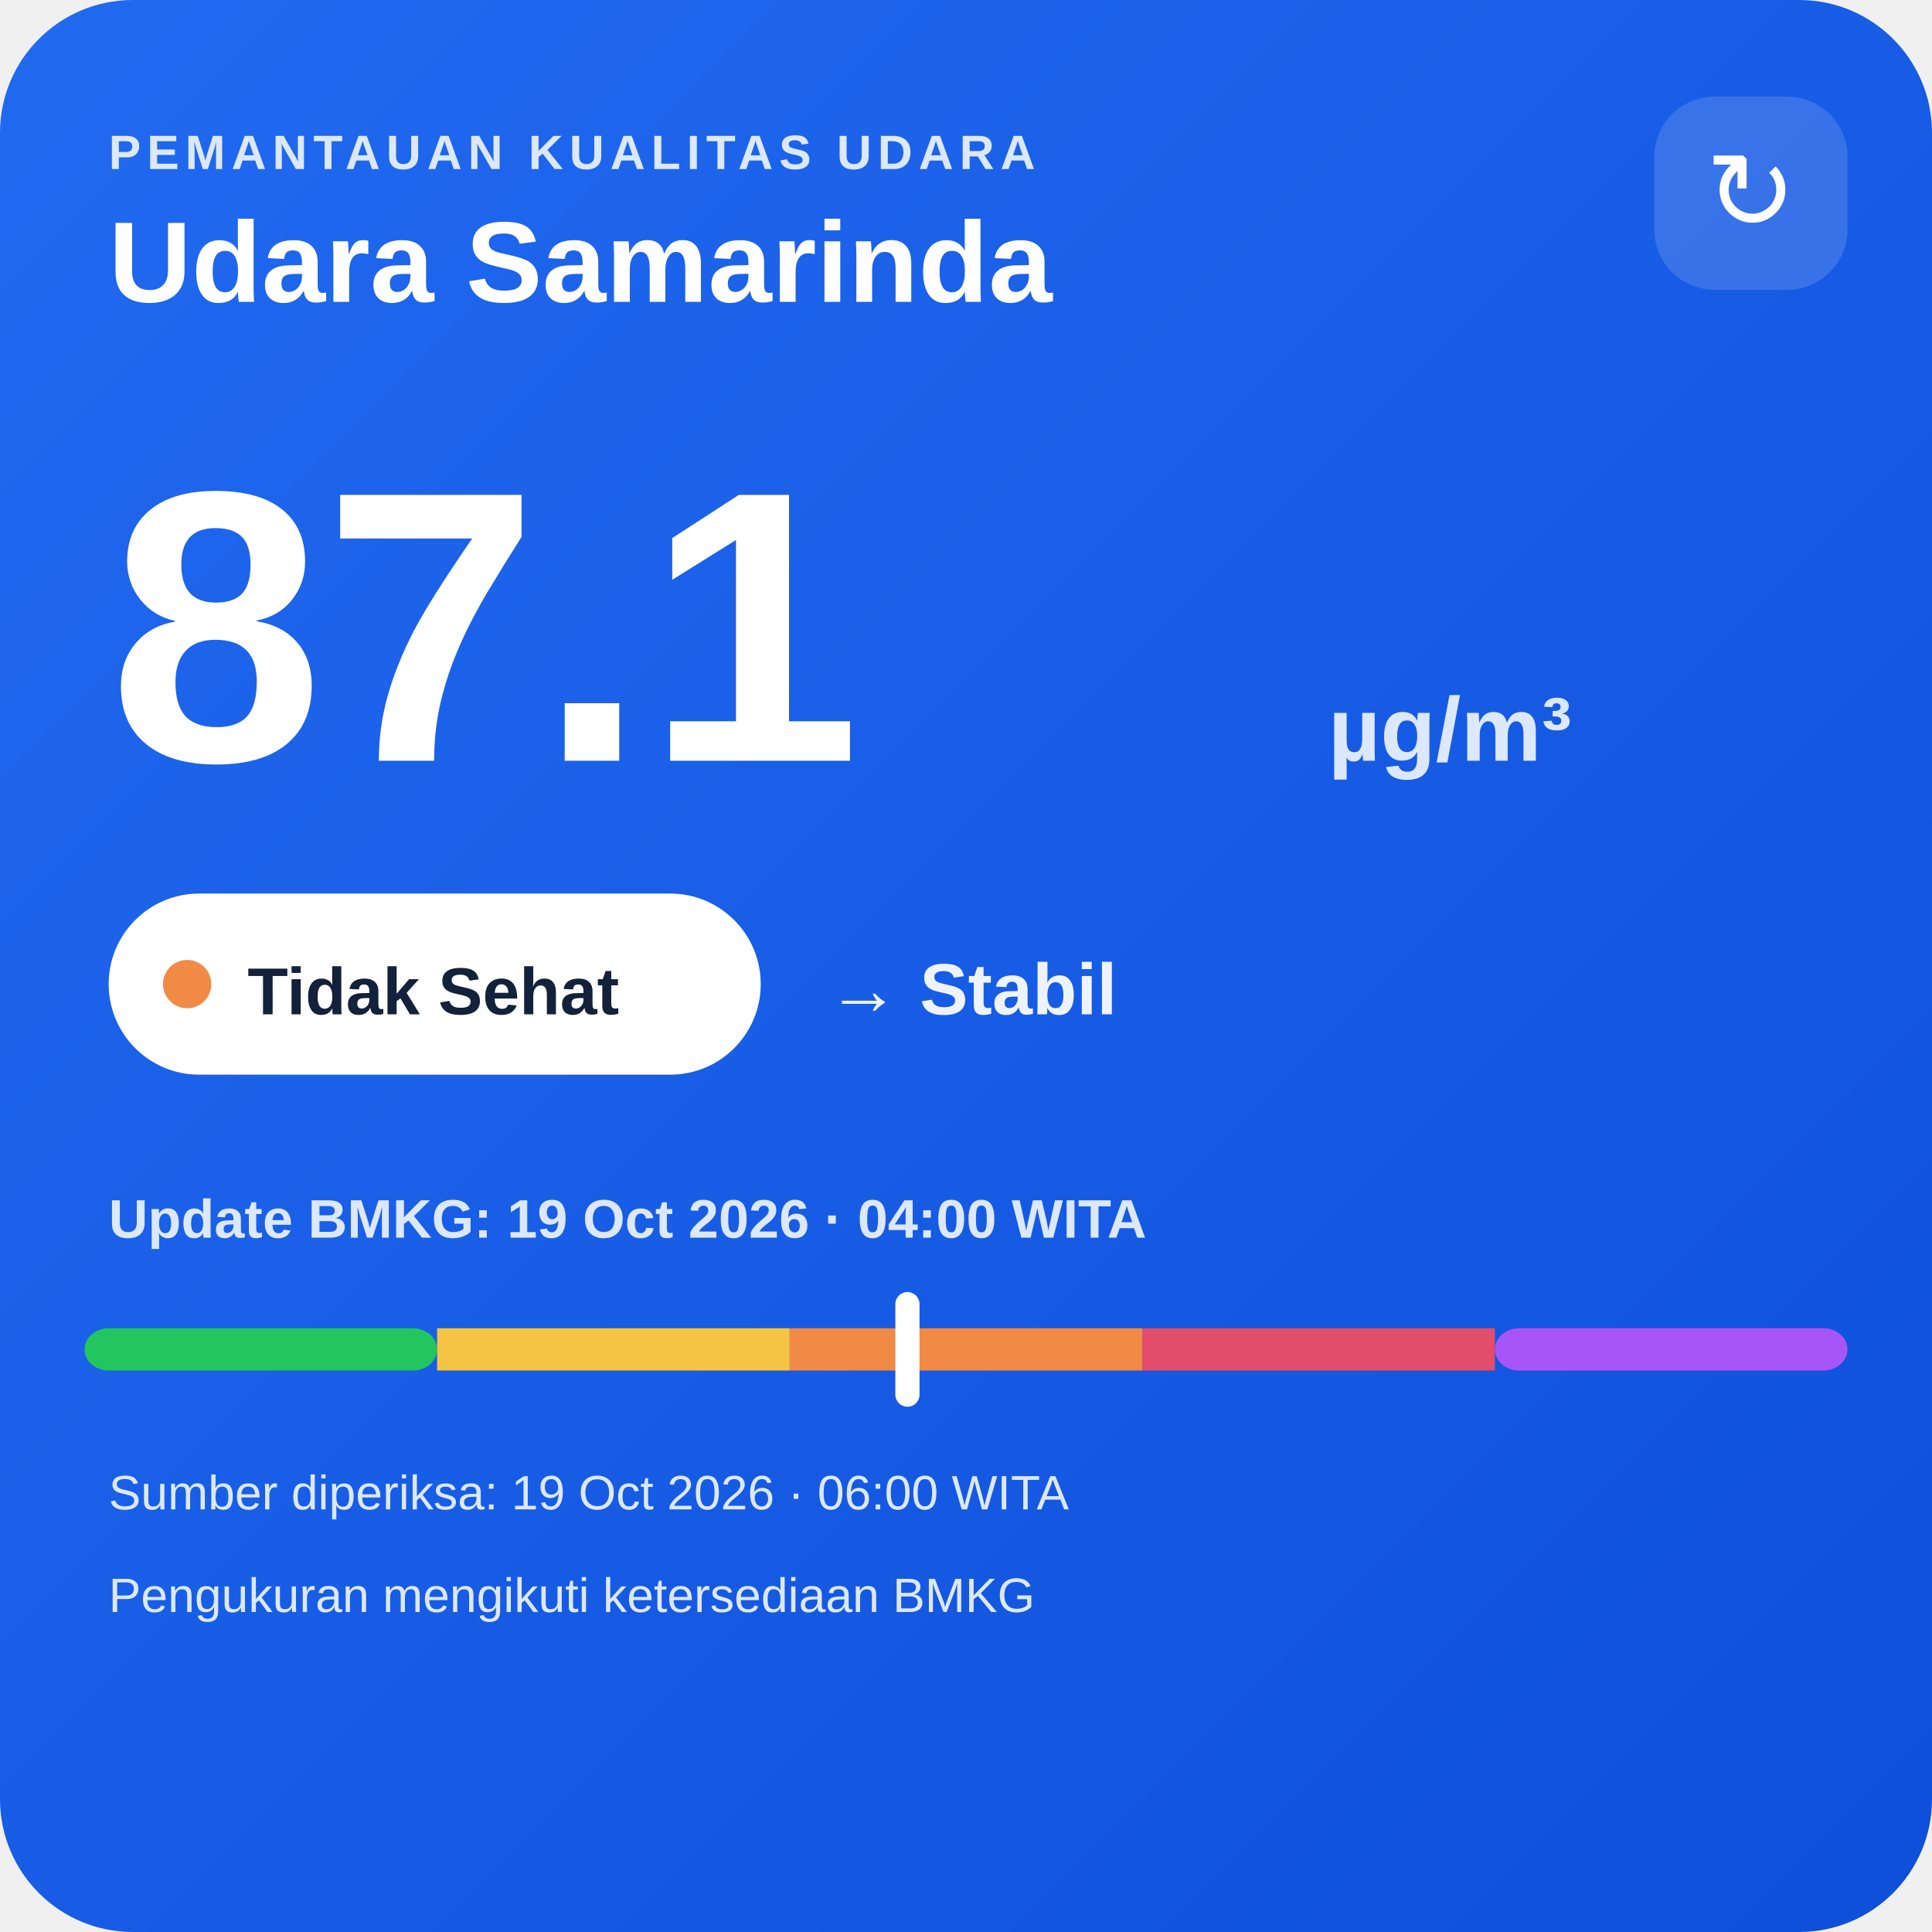
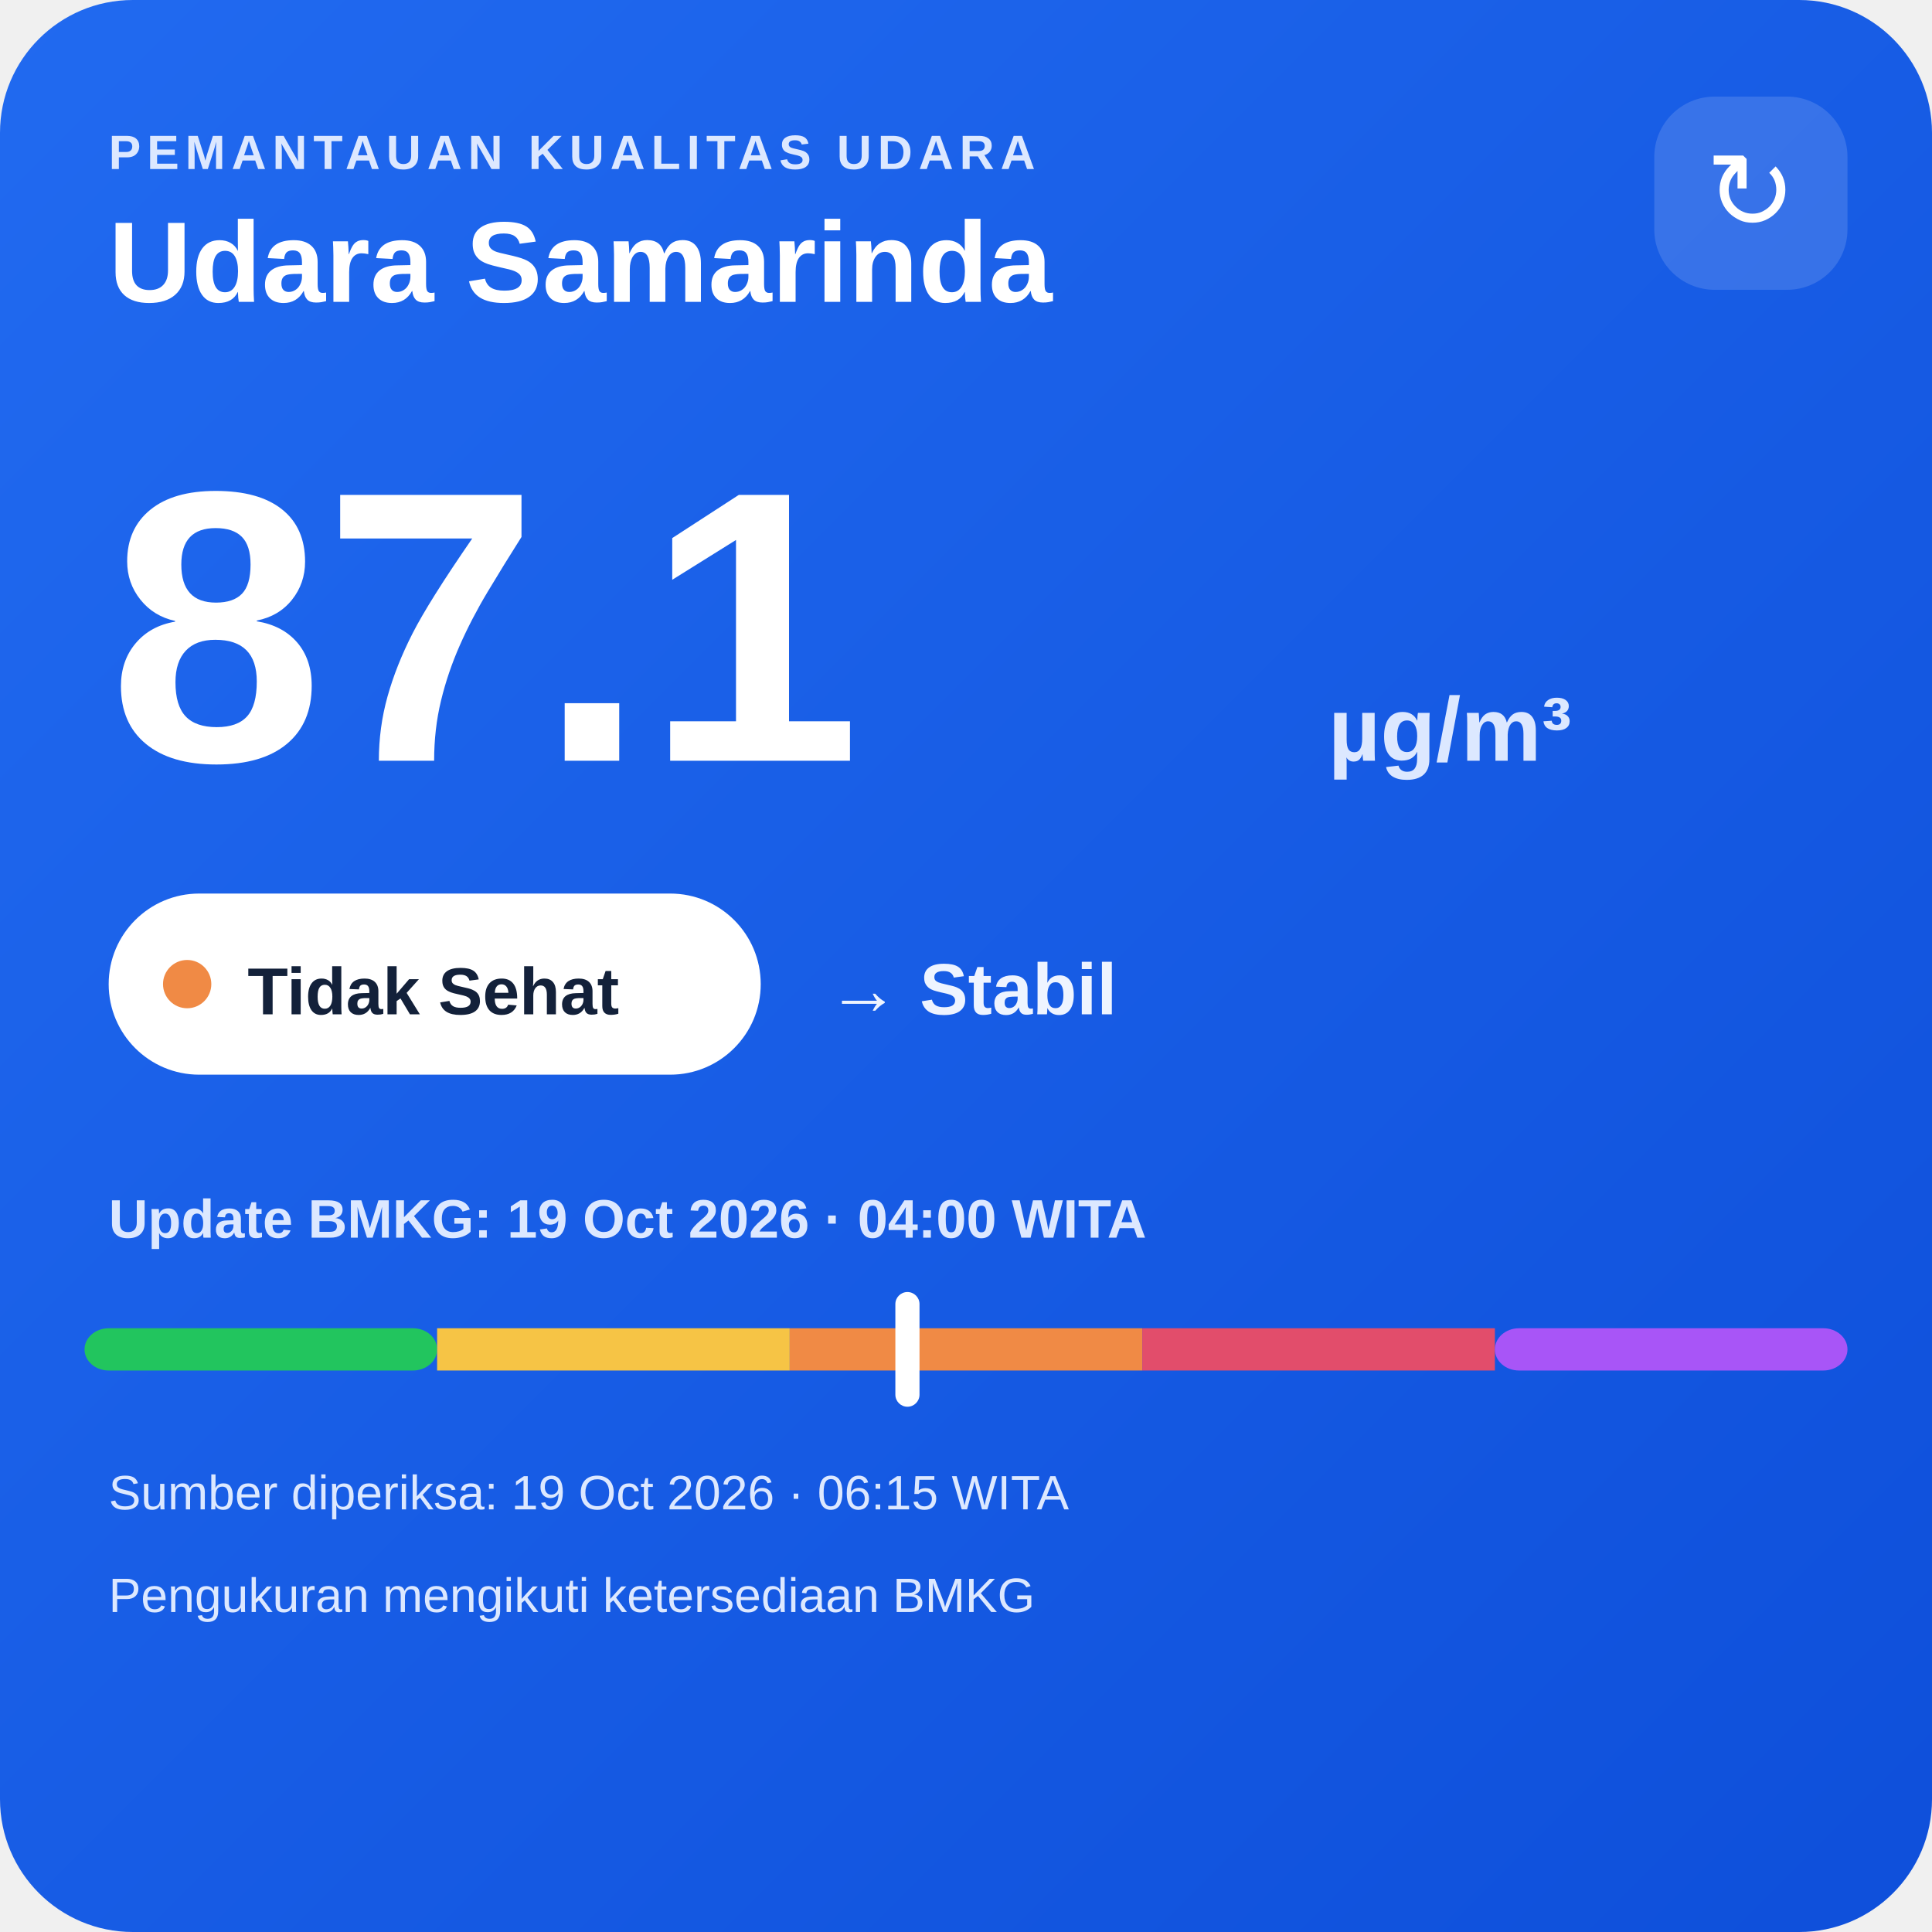
<svg xmlns="http://www.w3.org/2000/svg" width="320" height="320" viewBox="0 0 320 320">
  <defs>
    <linearGradient id="bg" x1="0" y1="0" x2="1" y2="1">
      <stop offset="0" stop-color="#216af0" />
      <stop offset="1" stop-color="#0e4fda" />
    </linearGradient>
  </defs>
  <rect width="320" height="320" rx="22" fill="url(#bg)" />
  <text x="18" y="28" fill="#dce8ff" font-family="Arial,sans-serif" font-size="8" font-weight="700" letter-spacing="1">PEMANTAUAN KUALITAS UDARA</text>
  <text x="18" y="50" fill="#ffffff" font-family="Arial,sans-serif" font-size="19" font-weight="700">Udara Samarinda</text>
  <rect x="274" y="16" width="32" height="32" rx="10" fill="#ffffff" fill-opacity=".14" />
  <text x="290" y="38" text-anchor="middle" fill="#ffffff" font-family="Arial,sans-serif" font-size="18">↻</text>
  <text x="18" y="126" fill="#ffffff" font-family="Arial,sans-serif" font-size="64" font-weight="800">87.1</text>
  <text x="220" y="126" fill="#dce8ff" font-family="Arial,sans-serif" font-size="15" font-weight="700">µg/m³</text>
  <rect x="18" y="148" width="108" height="30" rx="15" fill="#ffffff" />
  <circle cx="31" cy="163" r="4" fill="#f08a45" />
  <text x="41" y="168" fill="#13213a" font-family="Arial,sans-serif" font-size="11" font-weight="700">Tidak Sehat</text>
  <text x="137" y="168" fill="#eef4ff" font-family="Arial,sans-serif" font-size="12" font-weight="700">→ Stabil</text>
  <text x="18" y="205" fill="#dce8ff" font-family="Arial,sans-serif" font-size="9" font-weight="700">Update BMKG: 19 Oct 2026 · 04:00 WITA</text>
  <rect x="14" y="220" width="58.4" height="7" rx="4" fill="#22c55e" />
  <rect x="72.4" y="220" width="58.4" height="7" fill="#f6c445" />
  <rect x="130.8" y="220" width="58.4" height="7" fill="#f08a45" />
  <rect x="189.2" y="220" width="58.4" height="7" fill="#e24d6b" />
  <rect x="247.6" y="220" width="58.4" height="7" rx="4" fill="#a855f7" />
  <rect x="148.3" y="214" width="4" height="19" rx="2" fill="#ffffff" />
-   <text x="18" y="250" fill="#dce8ff" font-family="Arial,sans-serif" font-size="8">Sumber diperiksa: 19 Oct 2026 · 06:00 WITA</text>
+   <text x="18" y="250" fill="#dce8ff" font-family="Arial,sans-serif" font-size="8">Sumber diperiksa: 19 Oct 2026 · 06:15 WITA</text>
  <text x="18" y="267" fill="#dce8ff" font-family="Arial,sans-serif" font-size="8">Pengukuran mengikuti ketersediaan BMKG</text>
</svg>
